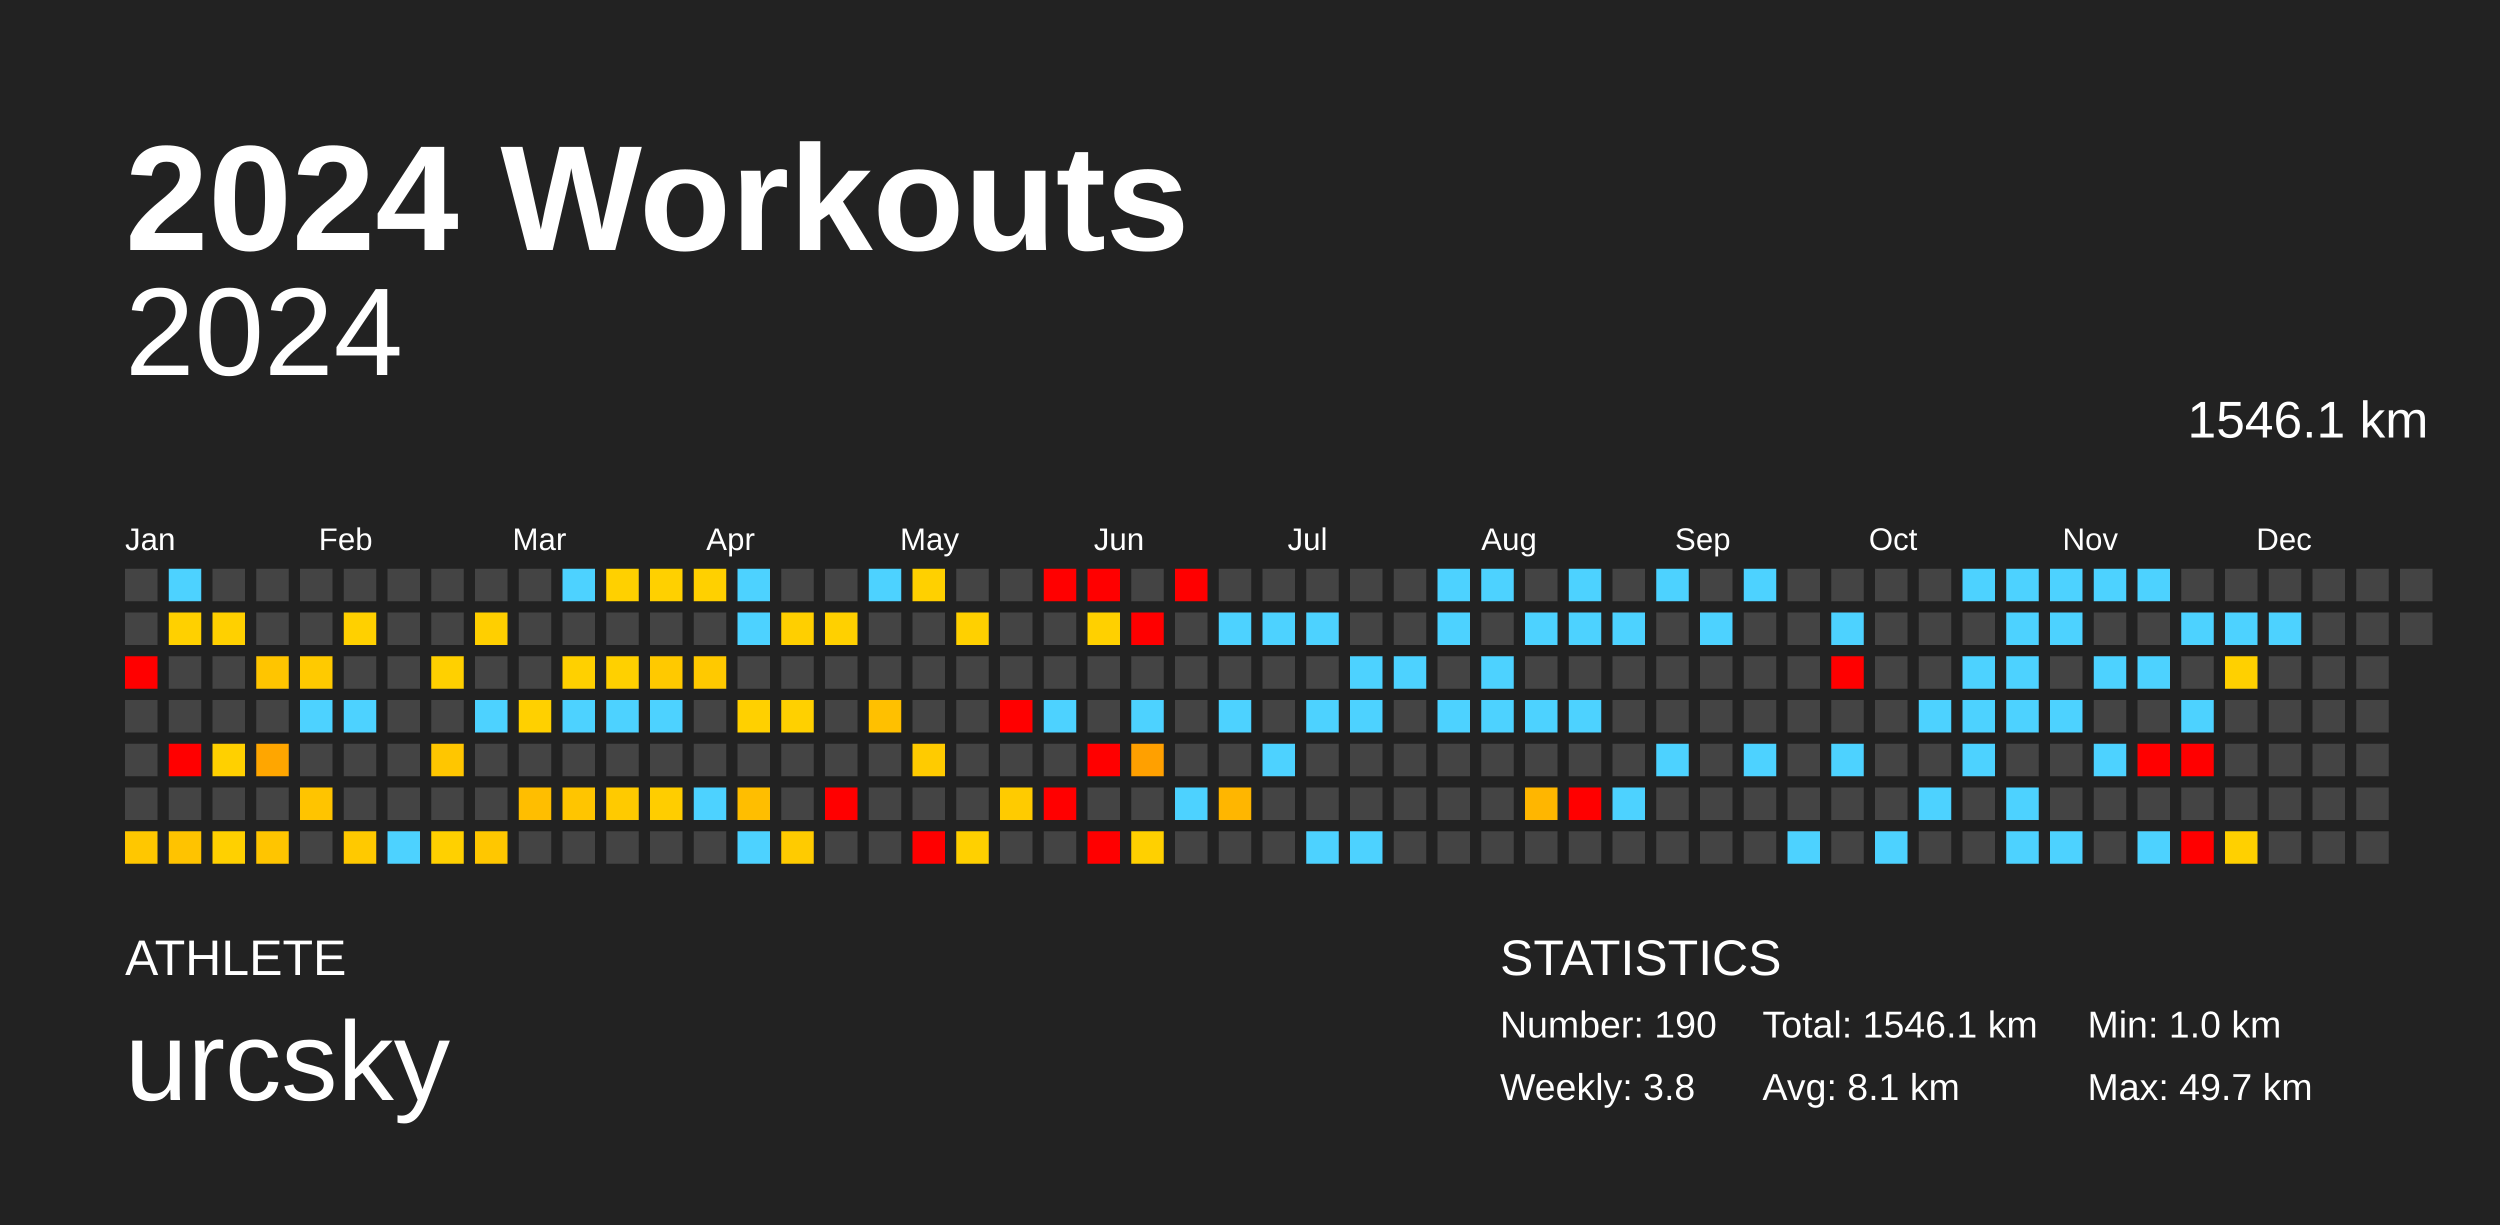
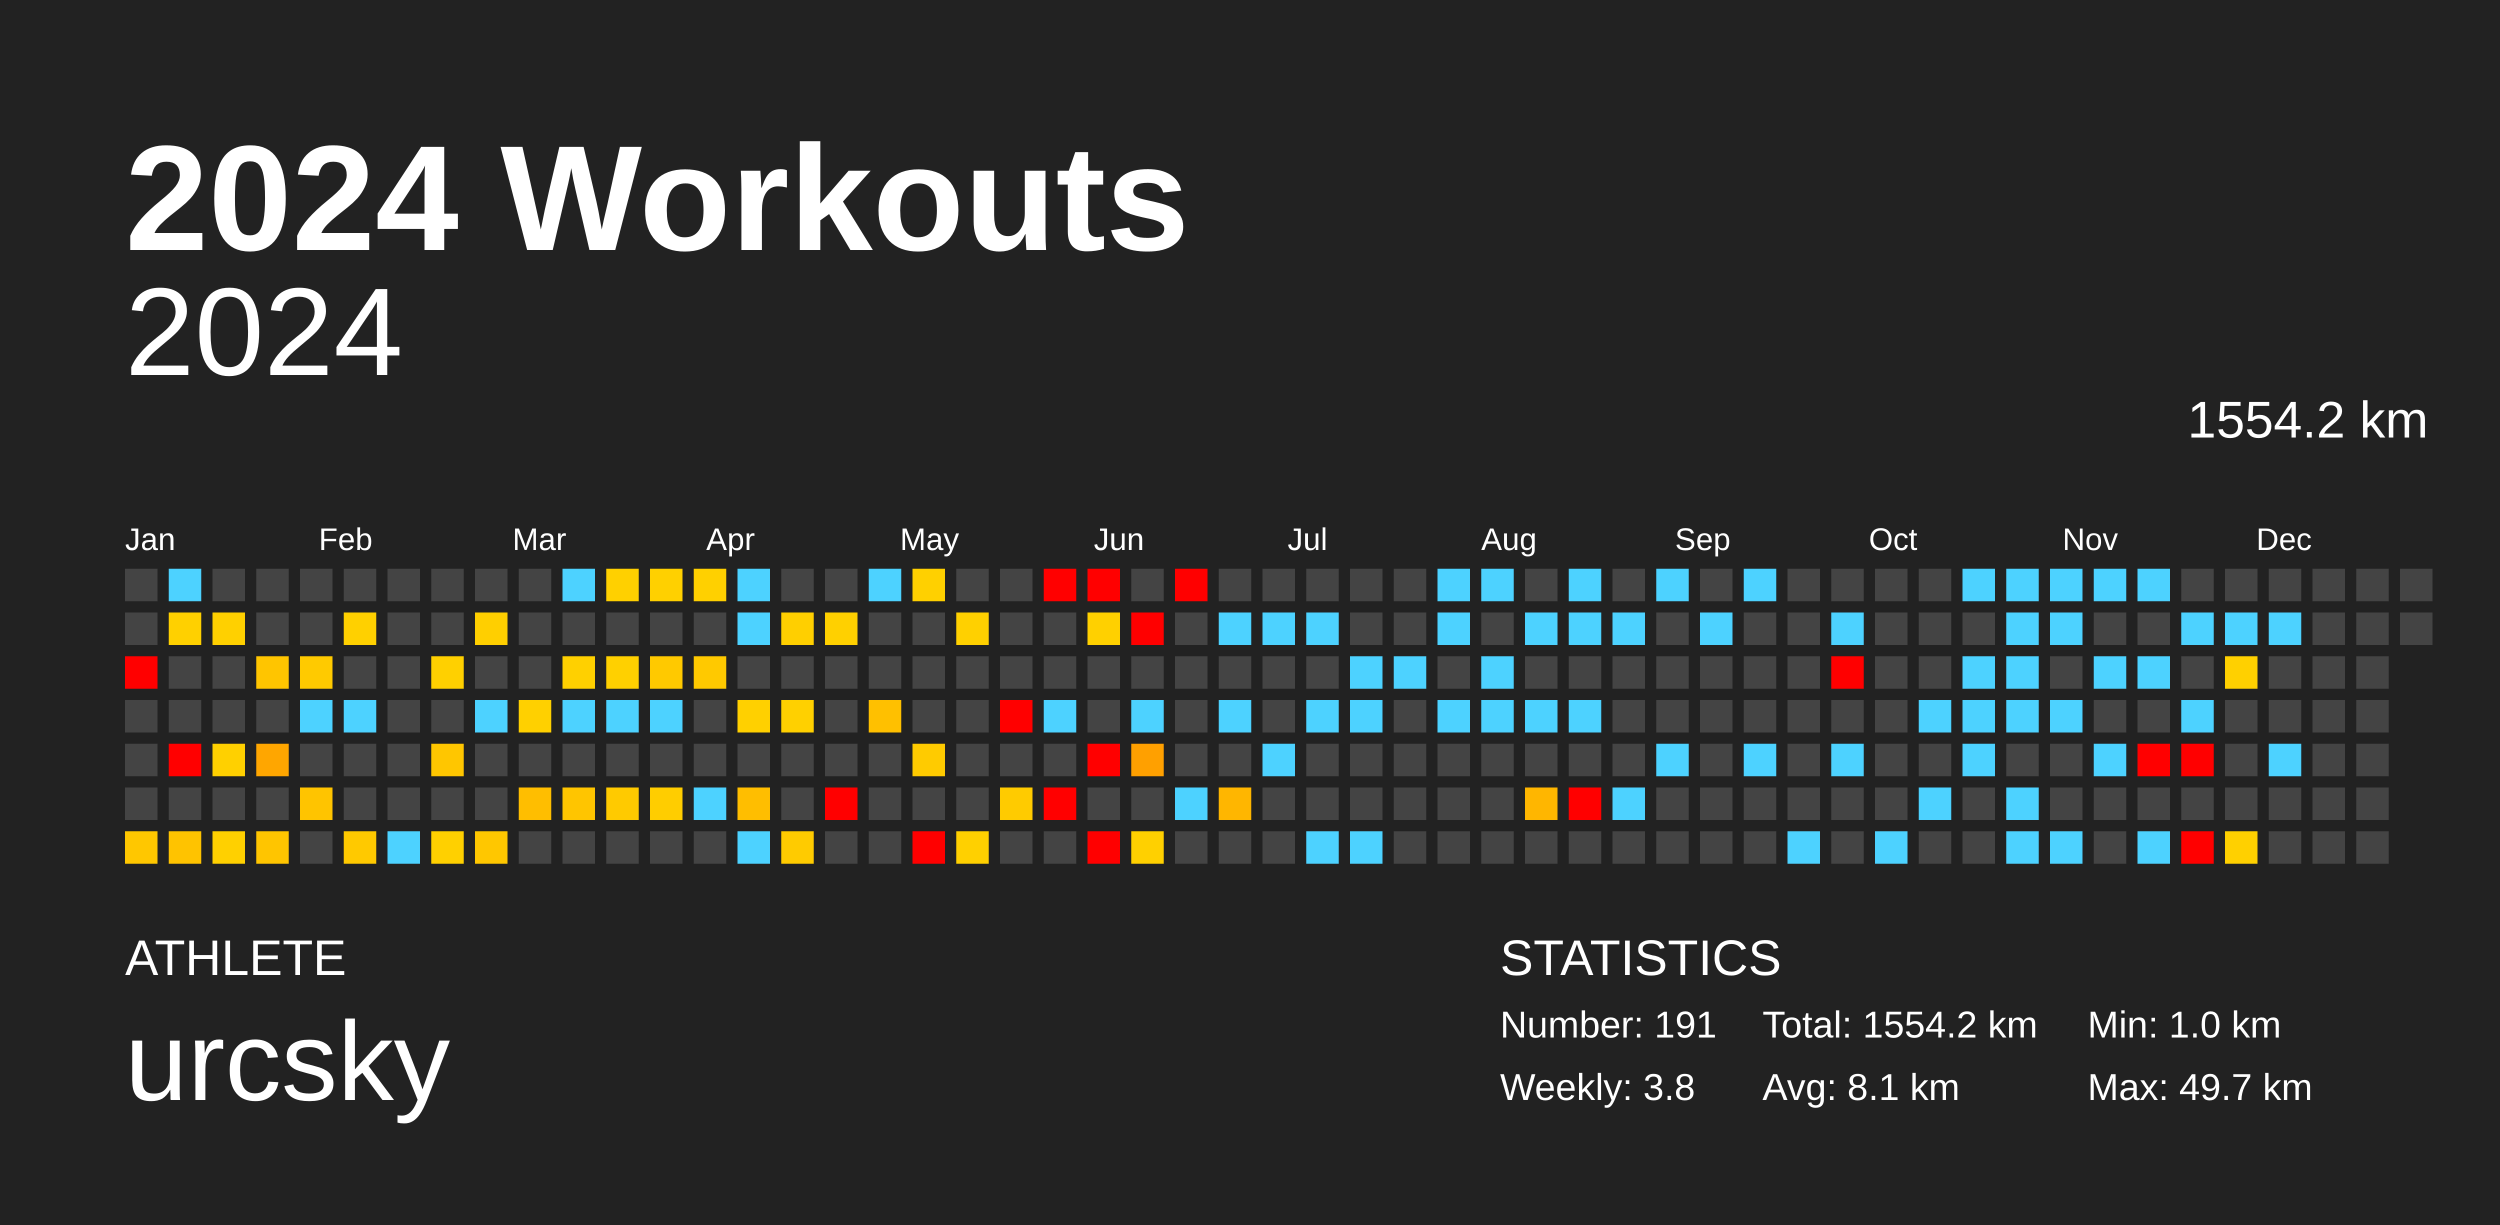
<svg xmlns="http://www.w3.org/2000/svg" baseProfile="full" height="98mm" version="1.1" viewBox="0,0,200,98" width="200mm">
  <defs />
  <rect fill="#222222" height="98" width="200" x="0" y="0" />
  <text fill="#FFFFFF" style="font-size:12px; font-family:Arial; font-weight:bold;" x="10" y="20">2024 Workouts</text>
  <text fill="#FFFFFF" style="font-size:4px; font-family:Arial" x="10" y="78">ATHLETE</text>
  <text fill="#FFFFFF" style="font-size:9px; font-family:Arial" x="10" y="88">urcsky</text>
  <text fill="#FFFFFF" style="font-size:4px; font-family:Arial" x="120" y="78">STATISTICS</text>
-   <text fill="#FFFFFF" style="font-size:3px; font-family:Arial" x="120" y="83">Number: 190</text>
+   <text fill="#FFFFFF" style="font-size:3px; font-family:Arial" x="120" y="83">Number: 191</text>
  <text fill="#FFFFFF" style="font-size:3px; font-family:Arial" x="120" y="88">Weekly: 3.8</text>
-   <text fill="#FFFFFF" style="font-size:3px; font-family:Arial" x="141" y="83">Total: 1546.1 km</text>
+   <text fill="#FFFFFF" style="font-size:3px; font-family:Arial" x="141" y="83">Total: 1554.2 km</text>
  <text fill="#FFFFFF" style="font-size:3px; font-family:Arial" x="141" y="88">Avg: 8.1 km</text>
  <text fill="#FFFFFF" style="font-size:3px; font-family:Arial" x="167" y="83">Min: 1.0 km</text>
  <text fill="#FFFFFF" style="font-size:3px; font-family:Arial" x="167" y="88">Max: 49.7 km</text>
  <text alignment-baseline="hanging" fill="#FFFFFF" style="font-size:10.0px; font-family:Arial;" x="10" y="30">2024</text>
-   <text alignment-baseline="hanging" fill="#FFFFFF" style="font-size:4.125px; font-family:Arial;" x="175" y="35">1546.1 km</text>
+   <text alignment-baseline="hanging" fill="#FFFFFF" style="font-size:4.125px; font-family:Arial;" x="175" y="35">1554.2 km</text>
  <text fill="#FFFFFF" style="font-size:2.5px; font-family:Arial" x="10.0" y="44">Jan</text>
  <text fill="#FFFFFF" style="font-size:2.5px; font-family:Arial" x="25.5" y="44">Feb</text>
  <text fill="#FFFFFF" style="font-size:2.5px; font-family:Arial" x="41.0" y="44">Mar</text>
  <text fill="#FFFFFF" style="font-size:2.5px; font-family:Arial" x="56.5" y="44">Apr</text>
  <text fill="#FFFFFF" style="font-size:2.5px; font-family:Arial" x="72.0" y="44">May</text>
  <text fill="#FFFFFF" style="font-size:2.5px; font-family:Arial" x="87.5" y="44">Jun</text>
  <text fill="#FFFFFF" style="font-size:2.5px; font-family:Arial" x="103.0" y="44">Jul</text>
  <text fill="#FFFFFF" style="font-size:2.5px; font-family:Arial" x="118.5" y="44">Aug</text>
  <text fill="#FFFFFF" style="font-size:2.5px; font-family:Arial" x="134.0" y="44">Sep</text>
  <text fill="#FFFFFF" style="font-size:2.5px; font-family:Arial" x="149.5" y="44">Oct</text>
  <text fill="#FFFFFF" style="font-size:2.5px; font-family:Arial" x="165.0" y="44">Nov</text>
  <text fill="#FFFFFF" style="font-size:2.5px; font-family:Arial" x="180.5" y="44">Dec</text>
  <rect fill="#444444" height="2.6" width="2.6" x="10.0" y="45.5" />
  <rect fill="#444444" height="2.6" width="2.6" x="10.0" y="49.0" />
  <rect fill="red" height="2.6" width="2.6" x="10.0" y="52.5" />
  <rect fill="#444444" height="2.6" width="2.6" x="10.0" y="56.0" />
  <rect fill="#444444" height="2.6" width="2.6" x="10.0" y="59.5" />
  <rect fill="#444444" height="2.6" width="2.6" x="10.0" y="63.0" />
  <rect fill="#ffc700" height="2.6" width="2.6" x="10.0" y="66.5" />
  <rect fill="#4dd2ff" height="2.6" width="2.6" x="13.5" y="45.5" />
  <rect fill="#ffd000" height="2.6" width="2.6" x="13.5" y="49.0" />
  <rect fill="#444444" height="2.6" width="2.6" x="13.5" y="52.5" />
  <rect fill="#444444" height="2.6" width="2.6" x="13.5" y="56.0" />
  <rect fill="red" height="2.6" width="2.6" x="13.5" y="59.5" />
  <rect fill="#444444" height="2.6" width="2.6" x="13.5" y="63.0" />
  <rect fill="#ffc300" height="2.6" width="2.6" x="13.5" y="66.5" />
  <rect fill="#444444" height="2.6" width="2.6" x="17.0" y="45.5" />
  <rect fill="#ffd000" height="2.6" width="2.6" x="17.0" y="49.0" />
  <rect fill="#444444" height="2.6" width="2.6" x="17.0" y="52.5" />
  <rect fill="#444444" height="2.6" width="2.6" x="17.0" y="56.0" />
  <rect fill="#ffd000" height="2.6" width="2.6" x="17.0" y="59.5" />
  <rect fill="#444444" height="2.6" width="2.6" x="17.0" y="63.0" />
  <rect fill="#ffd000" height="2.6" width="2.6" x="17.0" y="66.5" />
  <rect fill="#444444" height="2.6" width="2.6" x="20.5" y="45.5" />
  <rect fill="#444444" height="2.6" width="2.6" x="20.5" y="49.0" />
  <rect fill="#ffc500" height="2.6" width="2.6" x="20.5" y="52.5" />
  <rect fill="#444444" height="2.6" width="2.6" x="20.5" y="56.0" />
  <rect fill="#ffa600" height="2.6" width="2.6" x="20.5" y="59.5" />
  <rect fill="#444444" height="2.6" width="2.6" x="20.5" y="63.0" />
  <rect fill="#ffc500" height="2.6" width="2.6" x="20.5" y="66.5" />
  <rect fill="#444444" height="2.6" width="2.6" x="24.0" y="45.5" />
  <rect fill="#444444" height="2.6" width="2.6" x="24.0" y="49.0" />
  <rect fill="#ffca00" height="2.6" width="2.6" x="24.0" y="52.5" />
  <rect fill="#4dd2ff" height="2.6" width="2.6" x="24.0" y="56.0" />
  <rect fill="#444444" height="2.6" width="2.6" x="24.0" y="59.5" />
  <rect fill="#ffc400" height="2.6" width="2.6" x="24.0" y="63.0" />
  <rect fill="#444444" height="2.6" width="2.6" x="24.0" y="66.5" />
  <rect fill="#444444" height="2.6" width="2.6" x="27.5" y="45.5" />
  <rect fill="#ffd000" height="2.6" width="2.6" x="27.5" y="49.0" />
  <rect fill="#444444" height="2.6" width="2.6" x="27.5" y="52.5" />
  <rect fill="#4dd2ff" height="2.6" width="2.6" x="27.5" y="56.0" />
  <rect fill="#444444" height="2.6" width="2.6" x="27.5" y="59.5" />
  <rect fill="#444444" height="2.6" width="2.6" x="27.5" y="63.0" />
  <rect fill="#ffc900" height="2.6" width="2.6" x="27.5" y="66.5" />
  <rect fill="#444444" height="2.6" width="2.6" x="31.0" y="45.5" />
  <rect fill="#444444" height="2.6" width="2.6" x="31.0" y="49.0" />
  <rect fill="#444444" height="2.6" width="2.6" x="31.0" y="52.5" />
  <rect fill="#444444" height="2.6" width="2.6" x="31.0" y="56.0" />
  <rect fill="#444444" height="2.6" width="2.6" x="31.0" y="59.5" />
  <rect fill="#444444" height="2.6" width="2.6" x="31.0" y="63.0" />
  <rect fill="#4dd2ff" height="2.6" width="2.6" x="31.0" y="66.5" />
  <rect fill="#444444" height="2.6" width="2.6" x="34.5" y="45.5" />
  <rect fill="#444444" height="2.6" width="2.6" x="34.5" y="49.0" />
  <rect fill="#ffd000" height="2.6" width="2.6" x="34.5" y="52.5" />
  <rect fill="#444444" height="2.6" width="2.6" x="34.5" y="56.0" />
  <rect fill="#ffc600" height="2.6" width="2.6" x="34.5" y="59.5" />
  <rect fill="#444444" height="2.6" width="2.6" x="34.5" y="63.0" />
  <rect fill="#ffd000" height="2.6" width="2.6" x="34.5" y="66.5" />
  <rect fill="#444444" height="2.6" width="2.6" x="38.0" y="45.5" />
  <rect fill="#ffcf00" height="2.6" width="2.6" x="38.0" y="49.0" />
  <rect fill="#444444" height="2.6" width="2.6" x="38.0" y="52.5" />
  <rect fill="#4dd2ff" height="2.6" width="2.6" x="38.0" y="56.0" />
  <rect fill="#444444" height="2.6" width="2.6" x="38.0" y="59.5" />
  <rect fill="#444444" height="2.6" width="2.6" x="38.0" y="63.0" />
  <rect fill="#ffc700" height="2.6" width="2.6" x="38.0" y="66.5" />
  <rect fill="#444444" height="2.6" width="2.6" x="41.5" y="45.5" />
  <rect fill="#444444" height="2.6" width="2.6" x="41.5" y="49.0" />
  <rect fill="#444444" height="2.6" width="2.6" x="41.5" y="52.5" />
  <rect fill="#ffd000" height="2.6" width="2.6" x="41.5" y="56.0" />
  <rect fill="#444444" height="2.6" width="2.6" x="41.5" y="59.5" />
  <rect fill="#ffbe00" height="2.6" width="2.6" x="41.5" y="63.0" />
  <rect fill="#444444" height="2.6" width="2.6" x="41.5" y="66.5" />
  <rect fill="#4dd2ff" height="2.6" width="2.6" x="45.0" y="45.5" />
  <rect fill="#444444" height="2.6" width="2.6" x="45.0" y="49.0" />
  <rect fill="#ffd000" height="2.6" width="2.6" x="45.0" y="52.5" />
  <rect fill="#4dd2ff" height="2.6" width="2.6" x="45.0" y="56.0" />
  <rect fill="#444444" height="2.6" width="2.6" x="45.0" y="59.5" />
  <rect fill="#ffc500" height="2.6" width="2.6" x="45.0" y="63.0" />
  <rect fill="#444444" height="2.6" width="2.6" x="45.0" y="66.5" />
  <rect fill="#ffd000" height="2.6" width="2.6" x="48.5" y="45.5" />
  <rect fill="#444444" height="2.6" width="2.6" x="48.5" y="49.0" />
  <rect fill="#ffd000" height="2.6" width="2.6" x="48.5" y="52.5" />
  <rect fill="#4dd2ff" height="2.6" width="2.6" x="48.5" y="56.0" />
  <rect fill="#444444" height="2.6" width="2.6" x="48.5" y="59.5" />
  <rect fill="#ffca00" height="2.6" width="2.6" x="48.5" y="63.0" />
  <rect fill="#444444" height="2.6" width="2.6" x="48.5" y="66.5" />
  <rect fill="#ffd000" height="2.6" width="2.6" x="52.0" y="45.5" />
  <rect fill="#444444" height="2.6" width="2.6" x="52.0" y="49.0" />
  <rect fill="#ffc900" height="2.6" width="2.6" x="52.0" y="52.5" />
  <rect fill="#4dd2ff" height="2.6" width="2.6" x="52.0" y="56.0" />
  <rect fill="#444444" height="2.6" width="2.6" x="52.0" y="59.5" />
  <rect fill="#ffcd00" height="2.6" width="2.6" x="52.0" y="63.0" />
  <rect fill="#444444" height="2.6" width="2.6" x="52.0" y="66.5" />
  <rect fill="#ffd000" height="2.6" width="2.6" x="55.5" y="45.5" />
  <rect fill="#444444" height="2.6" width="2.6" x="55.5" y="49.0" />
  <rect fill="#ffc900" height="2.6" width="2.6" x="55.5" y="52.5" />
  <rect fill="#444444" height="2.6" width="2.6" x="55.5" y="56.0" />
  <rect fill="#444444" height="2.6" width="2.6" x="55.5" y="59.5" />
  <rect fill="#4dd2ff" height="2.6" width="2.6" x="55.5" y="63.0" />
  <rect fill="#444444" height="2.6" width="2.6" x="55.5" y="66.5" />
  <rect fill="#4dd2ff" height="2.6" width="2.6" x="59.0" y="45.5" />
  <rect fill="#4dd2ff" height="2.6" width="2.6" x="59.0" y="49.0" />
  <rect fill="#444444" height="2.6" width="2.6" x="59.0" y="52.5" />
  <rect fill="#ffd000" height="2.6" width="2.6" x="59.0" y="56.0" />
  <rect fill="#444444" height="2.6" width="2.6" x="59.0" y="59.5" />
  <rect fill="#ffbe00" height="2.6" width="2.6" x="59.0" y="63.0" />
  <rect fill="#4dd2ff" height="2.6" width="2.6" x="59.0" y="66.5" />
  <rect fill="#444444" height="2.6" width="2.6" x="62.5" y="45.5" />
  <rect fill="#ffcf00" height="2.6" width="2.6" x="62.5" y="49.0" />
  <rect fill="#444444" height="2.6" width="2.6" x="62.5" y="52.5" />
  <rect fill="#ffd000" height="2.6" width="2.6" x="62.5" y="56.0" />
  <rect fill="#444444" height="2.6" width="2.6" x="62.5" y="59.5" />
  <rect fill="#444444" height="2.6" width="2.6" x="62.5" y="63.0" />
  <rect fill="#ffcb00" height="2.6" width="2.6" x="62.5" y="66.5" />
  <rect fill="#444444" height="2.6" width="2.6" x="66.0" y="45.5" />
  <rect fill="#ffd000" height="2.6" width="2.6" x="66.0" y="49.0" />
  <rect fill="#444444" height="2.6" width="2.6" x="66.0" y="52.5" />
  <rect fill="#444444" height="2.6" width="2.6" x="66.0" y="56.0" />
  <rect fill="#444444" height="2.6" width="2.6" x="66.0" y="59.5" />
  <rect fill="red" height="2.6" width="2.6" x="66.0" y="63.0" />
  <rect fill="#444444" height="2.6" width="2.6" x="66.0" y="66.5" />
  <rect fill="#4dd2ff" height="2.6" width="2.6" x="69.5" y="45.5" />
  <rect fill="#444444" height="2.6" width="2.6" x="69.5" y="49.0" />
  <rect fill="#444444" height="2.6" width="2.6" x="69.5" y="52.5" />
  <rect fill="#ffc000" height="2.6" width="2.6" x="69.5" y="56.0" />
  <rect fill="#444444" height="2.6" width="2.6" x="69.5" y="59.5" />
  <rect fill="#444444" height="2.6" width="2.6" x="69.5" y="63.0" />
  <rect fill="#444444" height="2.6" width="2.6" x="69.5" y="66.5" />
  <rect fill="#ffd000" height="2.6" width="2.6" x="73.0" y="45.5" />
  <rect fill="#444444" height="2.6" width="2.6" x="73.0" y="49.0" />
  <rect fill="#444444" height="2.6" width="2.6" x="73.0" y="52.5" />
  <rect fill="#444444" height="2.6" width="2.6" x="73.0" y="56.0" />
  <rect fill="#ffcb00" height="2.6" width="2.6" x="73.0" y="59.5" />
  <rect fill="#444444" height="2.6" width="2.6" x="73.0" y="63.0" />
  <rect fill="red" height="2.6" width="2.6" x="73.0" y="66.5" />
  <rect fill="#444444" height="2.6" width="2.6" x="76.5" y="45.5" />
  <rect fill="#ffd000" height="2.6" width="2.6" x="76.5" y="49.0" />
  <rect fill="#444444" height="2.6" width="2.6" x="76.5" y="52.5" />
  <rect fill="#444444" height="2.6" width="2.6" x="76.5" y="56.0" />
  <rect fill="#444444" height="2.6" width="2.6" x="76.5" y="59.5" />
  <rect fill="#444444" height="2.6" width="2.6" x="76.5" y="63.0" />
  <rect fill="#ffd000" height="2.6" width="2.6" x="76.5" y="66.5" />
  <rect fill="#444444" height="2.6" width="2.6" x="80.0" y="45.5" />
  <rect fill="#444444" height="2.6" width="2.6" x="80.0" y="49.0" />
  <rect fill="#444444" height="2.6" width="2.6" x="80.0" y="52.5" />
  <rect fill="red" height="2.6" width="2.6" x="80.0" y="56.0" />
  <rect fill="#444444" height="2.6" width="2.6" x="80.0" y="59.5" />
  <rect fill="#ffcb00" height="2.6" width="2.6" x="80.0" y="63.0" />
  <rect fill="#444444" height="2.6" width="2.6" x="80.0" y="66.5" />
  <rect fill="red" height="2.6" width="2.6" x="83.5" y="45.5" />
  <rect fill="#444444" height="2.6" width="2.6" x="83.5" y="49.0" />
  <rect fill="#444444" height="2.6" width="2.6" x="83.5" y="52.5" />
  <rect fill="#4dd2ff" height="2.6" width="2.6" x="83.5" y="56.0" />
  <rect fill="#444444" height="2.6" width="2.6" x="83.5" y="59.5" />
  <rect fill="red" height="2.6" width="2.6" x="83.5" y="63.0" />
  <rect fill="#444444" height="2.6" width="2.6" x="83.5" y="66.5" />
  <rect fill="red" height="2.6" width="2.6" x="87.0" y="45.5" />
  <rect fill="#ffd000" height="2.6" width="2.6" x="87.0" y="49.0" />
  <rect fill="#444444" height="2.6" width="2.6" x="87.0" y="52.5" />
  <rect fill="#444444" height="2.6" width="2.6" x="87.0" y="56.0" />
  <rect fill="red" height="2.6" width="2.6" x="87.0" y="59.5" />
  <rect fill="#444444" height="2.6" width="2.6" x="87.0" y="63.0" />
  <rect fill="red" height="2.6" width="2.6" x="87.0" y="66.5" />
  <rect fill="#444444" height="2.6" width="2.6" x="90.5" y="45.5" />
  <rect fill="red" height="2.6" width="2.6" x="90.5" y="49.0" />
  <rect fill="#444444" height="2.6" width="2.6" x="90.5" y="52.5" />
  <rect fill="#4dd2ff" height="2.6" width="2.6" x="90.5" y="56.0" />
  <rect fill="#ffa000" height="2.6" width="2.6" x="90.5" y="59.5" />
  <rect fill="#444444" height="2.6" width="2.6" x="90.5" y="63.0" />
  <rect fill="#ffd000" height="2.6" width="2.6" x="90.5" y="66.5" />
  <rect fill="red" height="2.6" width="2.6" x="94.0" y="45.5" />
  <rect fill="#444444" height="2.6" width="2.6" x="94.0" y="49.0" />
  <rect fill="#444444" height="2.6" width="2.6" x="94.0" y="52.5" />
  <rect fill="#444444" height="2.6" width="2.6" x="94.0" y="56.0" />
  <rect fill="#444444" height="2.6" width="2.6" x="94.0" y="59.5" />
  <rect fill="#4dd2ff" height="2.6" width="2.6" x="94.0" y="63.0" />
  <rect fill="#444444" height="2.6" width="2.6" x="94.0" y="66.5" />
  <rect fill="#444444" height="2.6" width="2.6" x="97.5" y="45.5" />
  <rect fill="#4dd2ff" height="2.6" width="2.6" x="97.5" y="49.0" />
  <rect fill="#444444" height="2.6" width="2.6" x="97.5" y="52.5" />
  <rect fill="#4dd2ff" height="2.6" width="2.6" x="97.5" y="56.0" />
  <rect fill="#444444" height="2.6" width="2.6" x="97.5" y="59.5" />
  <rect fill="#ffb600" height="2.6" width="2.6" x="97.5" y="63.0" />
  <rect fill="#444444" height="2.6" width="2.6" x="97.5" y="66.5" />
  <rect fill="#444444" height="2.6" width="2.6" x="101.0" y="45.5" />
  <rect fill="#4dd2ff" height="2.6" width="2.6" x="101.0" y="49.0" />
  <rect fill="#444444" height="2.6" width="2.6" x="101.0" y="52.5" />
  <rect fill="#444444" height="2.6" width="2.6" x="101.0" y="56.0" />
  <rect fill="#4dd2ff" height="2.6" width="2.6" x="101.0" y="59.5" />
  <rect fill="#444444" height="2.6" width="2.6" x="101.0" y="63.0" />
  <rect fill="#444444" height="2.6" width="2.6" x="101.0" y="66.5" />
  <rect fill="#444444" height="2.6" width="2.6" x="104.5" y="45.5" />
  <rect fill="#4dd2ff" height="2.6" width="2.6" x="104.5" y="49.0" />
  <rect fill="#444444" height="2.6" width="2.6" x="104.5" y="52.5" />
  <rect fill="#4dd2ff" height="2.6" width="2.6" x="104.5" y="56.0" />
  <rect fill="#444444" height="2.6" width="2.6" x="104.5" y="59.5" />
  <rect fill="#444444" height="2.6" width="2.6" x="104.5" y="63.0" />
  <rect fill="#4dd2ff" height="2.6" width="2.6" x="104.5" y="66.5" />
  <rect fill="#444444" height="2.6" width="2.6" x="108.0" y="45.5" />
  <rect fill="#444444" height="2.6" width="2.6" x="108.0" y="49.0" />
  <rect fill="#4dd2ff" height="2.6" width="2.6" x="108.0" y="52.5" />
  <rect fill="#4dd2ff" height="2.6" width="2.6" x="108.0" y="56.0" />
  <rect fill="#444444" height="2.6" width="2.6" x="108.0" y="59.5" />
  <rect fill="#444444" height="2.6" width="2.6" x="108.0" y="63.0" />
  <rect fill="#4dd2ff" height="2.6" width="2.6" x="108.0" y="66.5" />
  <rect fill="#444444" height="2.6" width="2.6" x="111.5" y="45.5" />
  <rect fill="#444444" height="2.6" width="2.6" x="111.5" y="49.0" />
  <rect fill="#4dd2ff" height="2.6" width="2.6" x="111.5" y="52.5" />
  <rect fill="#444444" height="2.6" width="2.6" x="111.5" y="56.0" />
  <rect fill="#444444" height="2.6" width="2.6" x="111.5" y="59.5" />
  <rect fill="#444444" height="2.6" width="2.6" x="111.5" y="63.0" />
  <rect fill="#444444" height="2.6" width="2.6" x="111.5" y="66.5" />
  <rect fill="#4dd2ff" height="2.6" width="2.6" x="115.0" y="45.5" />
  <rect fill="#4dd2ff" height="2.6" width="2.6" x="115.0" y="49.0" />
  <rect fill="#444444" height="2.6" width="2.6" x="115.0" y="52.5" />
  <rect fill="#4dd2ff" height="2.6" width="2.6" x="115.0" y="56.0" />
  <rect fill="#444444" height="2.6" width="2.6" x="115.0" y="59.5" />
  <rect fill="#444444" height="2.6" width="2.6" x="115.0" y="63.0" />
  <rect fill="#444444" height="2.6" width="2.6" x="115.0" y="66.5" />
  <rect fill="#4dd2ff" height="2.6" width="2.6" x="118.5" y="45.5" />
  <rect fill="#444444" height="2.6" width="2.6" x="118.5" y="49.0" />
  <rect fill="#4dd2ff" height="2.6" width="2.6" x="118.5" y="52.5" />
  <rect fill="#4dd2ff" height="2.6" width="2.6" x="118.5" y="56.0" />
  <rect fill="#444444" height="2.6" width="2.6" x="118.5" y="59.5" />
  <rect fill="#444444" height="2.6" width="2.6" x="118.5" y="63.0" />
  <rect fill="#444444" height="2.6" width="2.6" x="118.5" y="66.5" />
  <rect fill="#444444" height="2.6" width="2.6" x="122.0" y="45.5" />
  <rect fill="#4dd2ff" height="2.6" width="2.6" x="122.0" y="49.0" />
  <rect fill="#444444" height="2.6" width="2.6" x="122.0" y="52.5" />
  <rect fill="#4dd2ff" height="2.6" width="2.6" x="122.0" y="56.0" />
  <rect fill="#444444" height="2.6" width="2.6" x="122.0" y="59.5" />
  <rect fill="#ffb600" height="2.6" width="2.6" x="122.0" y="63.0" />
  <rect fill="#444444" height="2.6" width="2.6" x="122.0" y="66.5" />
  <rect fill="#4dd2ff" height="2.6" width="2.6" x="125.5" y="45.5" />
  <rect fill="#4dd2ff" height="2.6" width="2.6" x="125.5" y="49.0" />
  <rect fill="#444444" height="2.6" width="2.6" x="125.5" y="52.5" />
  <rect fill="#4dd2ff" height="2.6" width="2.6" x="125.5" y="56.0" />
  <rect fill="#444444" height="2.6" width="2.6" x="125.5" y="59.5" />
  <rect fill="red" height="2.6" width="2.6" x="125.5" y="63.0" />
  <rect fill="#444444" height="2.6" width="2.6" x="125.5" y="66.5" />
  <rect fill="#444444" height="2.6" width="2.6" x="129.0" y="45.5" />
  <rect fill="#4dd2ff" height="2.6" width="2.6" x="129.0" y="49.0" />
  <rect fill="#444444" height="2.6" width="2.6" x="129.0" y="52.5" />
  <rect fill="#444444" height="2.6" width="2.6" x="129.0" y="56.0" />
  <rect fill="#444444" height="2.6" width="2.6" x="129.0" y="59.5" />
  <rect fill="#4dd2ff" height="2.6" width="2.6" x="129.0" y="63.0" />
  <rect fill="#444444" height="2.6" width="2.6" x="129.0" y="66.5" />
  <rect fill="#4dd2ff" height="2.6" width="2.6" x="132.5" y="45.5" />
  <rect fill="#444444" height="2.6" width="2.6" x="132.5" y="49.0" />
  <rect fill="#444444" height="2.6" width="2.6" x="132.5" y="52.5" />
  <rect fill="#444444" height="2.6" width="2.6" x="132.5" y="56.0" />
  <rect fill="#4dd2ff" height="2.6" width="2.6" x="132.5" y="59.5" />
  <rect fill="#444444" height="2.6" width="2.6" x="132.5" y="63.0" />
  <rect fill="#444444" height="2.6" width="2.6" x="132.5" y="66.5" />
  <rect fill="#444444" height="2.6" width="2.6" x="136.0" y="45.5" />
  <rect fill="#4dd2ff" height="2.6" width="2.6" x="136.0" y="49.0" />
  <rect fill="#444444" height="2.6" width="2.6" x="136.0" y="52.5" />
  <rect fill="#444444" height="2.6" width="2.6" x="136.0" y="56.0" />
  <rect fill="#444444" height="2.6" width="2.6" x="136.0" y="59.5" />
  <rect fill="#444444" height="2.6" width="2.6" x="136.0" y="63.0" />
  <rect fill="#444444" height="2.6" width="2.6" x="136.0" y="66.5" />
  <rect fill="#4dd2ff" height="2.6" width="2.6" x="139.5" y="45.5" />
  <rect fill="#444444" height="2.6" width="2.6" x="139.5" y="49.0" />
  <rect fill="#444444" height="2.6" width="2.6" x="139.5" y="52.5" />
  <rect fill="#444444" height="2.6" width="2.6" x="139.5" y="56.0" />
  <rect fill="#4dd2ff" height="2.6" width="2.6" x="139.5" y="59.5" />
  <rect fill="#444444" height="2.6" width="2.6" x="139.5" y="63.0" />
  <rect fill="#444444" height="2.6" width="2.6" x="139.5" y="66.5" />
  <rect fill="#444444" height="2.6" width="2.6" x="143.0" y="45.5" />
  <rect fill="#444444" height="2.6" width="2.6" x="143.0" y="49.0" />
  <rect fill="#444444" height="2.6" width="2.6" x="143.0" y="52.5" />
  <rect fill="#444444" height="2.6" width="2.6" x="143.0" y="56.0" />
  <rect fill="#444444" height="2.6" width="2.6" x="143.0" y="59.5" />
  <rect fill="#444444" height="2.6" width="2.6" x="143.0" y="63.0" />
  <rect fill="#4dd2ff" height="2.6" width="2.6" x="143.0" y="66.5" />
  <rect fill="#444444" height="2.6" width="2.6" x="146.5" y="45.5" />
  <rect fill="#4dd2ff" height="2.6" width="2.6" x="146.5" y="49.0" />
  <rect fill="red" height="2.6" width="2.6" x="146.5" y="52.5" />
  <rect fill="#444444" height="2.6" width="2.6" x="146.5" y="56.0" />
  <rect fill="#4dd2ff" height="2.6" width="2.6" x="146.5" y="59.5" />
  <rect fill="#444444" height="2.6" width="2.6" x="146.5" y="63.0" />
  <rect fill="#444444" height="2.6" width="2.6" x="146.5" y="66.5" />
  <rect fill="#444444" height="2.6" width="2.6" x="150.0" y="45.5" />
  <rect fill="#444444" height="2.6" width="2.6" x="150.0" y="49.0" />
  <rect fill="#444444" height="2.6" width="2.6" x="150.0" y="52.5" />
  <rect fill="#444444" height="2.6" width="2.6" x="150.0" y="56.0" />
  <rect fill="#444444" height="2.6" width="2.6" x="150.0" y="59.5" />
  <rect fill="#444444" height="2.6" width="2.6" x="150.0" y="63.0" />
  <rect fill="#4dd2ff" height="2.6" width="2.6" x="150.0" y="66.5" />
  <rect fill="#444444" height="2.6" width="2.6" x="153.5" y="45.5" />
  <rect fill="#444444" height="2.6" width="2.6" x="153.5" y="49.0" />
  <rect fill="#444444" height="2.6" width="2.6" x="153.5" y="52.5" />
  <rect fill="#4dd2ff" height="2.6" width="2.6" x="153.5" y="56.0" />
  <rect fill="#444444" height="2.6" width="2.6" x="153.5" y="59.5" />
  <rect fill="#4dd2ff" height="2.6" width="2.6" x="153.5" y="63.0" />
  <rect fill="#444444" height="2.6" width="2.6" x="153.5" y="66.5" />
  <rect fill="#4dd2ff" height="2.6" width="2.6" x="157.0" y="45.5" />
  <rect fill="#444444" height="2.6" width="2.6" x="157.0" y="49.0" />
  <rect fill="#4dd2ff" height="2.6" width="2.6" x="157.0" y="52.5" />
  <rect fill="#4dd2ff" height="2.6" width="2.6" x="157.0" y="56.0" />
  <rect fill="#4dd2ff" height="2.6" width="2.6" x="157.0" y="59.5" />
  <rect fill="#444444" height="2.6" width="2.6" x="157.0" y="63.0" />
  <rect fill="#444444" height="2.6" width="2.6" x="157.0" y="66.5" />
  <rect fill="#4dd2ff" height="2.6" width="2.6" x="160.5" y="45.5" />
  <rect fill="#4dd2ff" height="2.6" width="2.6" x="160.5" y="49.0" />
  <rect fill="#4dd2ff" height="2.6" width="2.6" x="160.5" y="52.5" />
  <rect fill="#4dd2ff" height="2.6" width="2.6" x="160.5" y="56.0" />
  <rect fill="#444444" height="2.6" width="2.6" x="160.5" y="59.5" />
  <rect fill="#4dd2ff" height="2.6" width="2.6" x="160.5" y="63.0" />
  <rect fill="#4dd2ff" height="2.6" width="2.6" x="160.5" y="66.5" />
  <rect fill="#4dd2ff" height="2.6" width="2.6" x="164.0" y="45.5" />
  <rect fill="#4dd2ff" height="2.6" width="2.6" x="164.0" y="49.0" />
  <rect fill="#444444" height="2.6" width="2.6" x="164.0" y="52.5" />
  <rect fill="#4dd2ff" height="2.6" width="2.6" x="164.0" y="56.0" />
  <rect fill="#444444" height="2.6" width="2.6" x="164.0" y="59.5" />
  <rect fill="#444444" height="2.6" width="2.6" x="164.0" y="63.0" />
  <rect fill="#4dd2ff" height="2.6" width="2.6" x="164.0" y="66.5" />
  <rect fill="#4dd2ff" height="2.6" width="2.6" x="167.5" y="45.5" />
  <rect fill="#444444" height="2.6" width="2.6" x="167.5" y="49.0" />
  <rect fill="#4dd2ff" height="2.6" width="2.6" x="167.5" y="52.5" />
  <rect fill="#444444" height="2.6" width="2.6" x="167.5" y="56.0" />
  <rect fill="#4dd2ff" height="2.6" width="2.6" x="167.5" y="59.5" />
  <rect fill="#444444" height="2.6" width="2.6" x="167.5" y="63.0" />
  <rect fill="#444444" height="2.6" width="2.6" x="167.5" y="66.5" />
  <rect fill="#4dd2ff" height="2.6" width="2.6" x="171.0" y="45.5" />
  <rect fill="#444444" height="2.6" width="2.6" x="171.0" y="49.0" />
  <rect fill="#4dd2ff" height="2.6" width="2.6" x="171.0" y="52.5" />
  <rect fill="#444444" height="2.6" width="2.6" x="171.0" y="56.0" />
  <rect fill="red" height="2.6" width="2.6" x="171.0" y="59.5" />
  <rect fill="#444444" height="2.6" width="2.6" x="171.0" y="63.0" />
  <rect fill="#4dd2ff" height="2.6" width="2.6" x="171.0" y="66.5" />
  <rect fill="#444444" height="2.6" width="2.6" x="174.5" y="45.5" />
  <rect fill="#4dd2ff" height="2.6" width="2.6" x="174.5" y="49.0" />
  <rect fill="#444444" height="2.6" width="2.6" x="174.5" y="52.5" />
  <rect fill="#4dd2ff" height="2.6" width="2.6" x="174.5" y="56.0" />
  <rect fill="red" height="2.6" width="2.6" x="174.5" y="59.5" />
  <rect fill="#444444" height="2.6" width="2.6" x="174.5" y="63.0" />
  <rect fill="red" height="2.6" width="2.6" x="174.5" y="66.5" />
  <rect fill="#444444" height="2.6" width="2.6" x="178.0" y="45.5" />
  <rect fill="#4dd2ff" height="2.6" width="2.6" x="178.0" y="49.0" />
  <rect fill="#ffd000" height="2.6" width="2.6" x="178.0" y="52.5" />
  <rect fill="#444444" height="2.6" width="2.6" x="178.0" y="56.0" />
  <rect fill="#444444" height="2.6" width="2.6" x="178.0" y="59.5" />
  <rect fill="#444444" height="2.6" width="2.6" x="178.0" y="63.0" />
  <rect fill="#ffd000" height="2.6" width="2.6" x="178.0" y="66.5" />
  <rect fill="#444444" height="2.6" width="2.6" x="181.5" y="45.5" />
  <rect fill="#4dd2ff" height="2.6" width="2.6" x="181.5" y="49.0" />
  <rect fill="#444444" height="2.6" width="2.6" x="181.5" y="52.5" />
  <rect fill="#444444" height="2.6" width="2.6" x="181.5" y="56.0" />
-   <rect fill="#444444" height="2.6" width="2.6" x="181.5" y="59.5" />
+   <rect fill="#4dd2ff" height="2.6" width="2.6" x="181.5" y="59.5" />
  <rect fill="#444444" height="2.6" width="2.6" x="181.5" y="63.0" />
  <rect fill="#444444" height="2.6" width="2.6" x="181.5" y="66.5" />
  <rect fill="#444444" height="2.6" width="2.6" x="185.0" y="45.5" />
  <rect fill="#444444" height="2.6" width="2.6" x="185.0" y="49.0" />
  <rect fill="#444444" height="2.6" width="2.6" x="185.0" y="52.5" />
  <rect fill="#444444" height="2.6" width="2.6" x="185.0" y="56.0" />
  <rect fill="#444444" height="2.6" width="2.6" x="185.0" y="59.5" />
  <rect fill="#444444" height="2.6" width="2.6" x="185.0" y="63.0" />
  <rect fill="#444444" height="2.6" width="2.6" x="185.0" y="66.5" />
  <rect fill="#444444" height="2.6" width="2.6" x="188.5" y="45.5" />
  <rect fill="#444444" height="2.6" width="2.6" x="188.5" y="49.0" />
  <rect fill="#444444" height="2.6" width="2.6" x="188.5" y="52.5" />
  <rect fill="#444444" height="2.6" width="2.6" x="188.5" y="56.0" />
  <rect fill="#444444" height="2.6" width="2.6" x="188.5" y="59.5" />
  <rect fill="#444444" height="2.6" width="2.6" x="188.5" y="63.0" />
  <rect fill="#444444" height="2.6" width="2.6" x="188.5" y="66.5" />
  <rect fill="#444444" height="2.6" width="2.6" x="192.0" y="45.5" />
  <rect fill="#444444" height="2.6" width="2.6" x="192.0" y="49.0" />
</svg>
